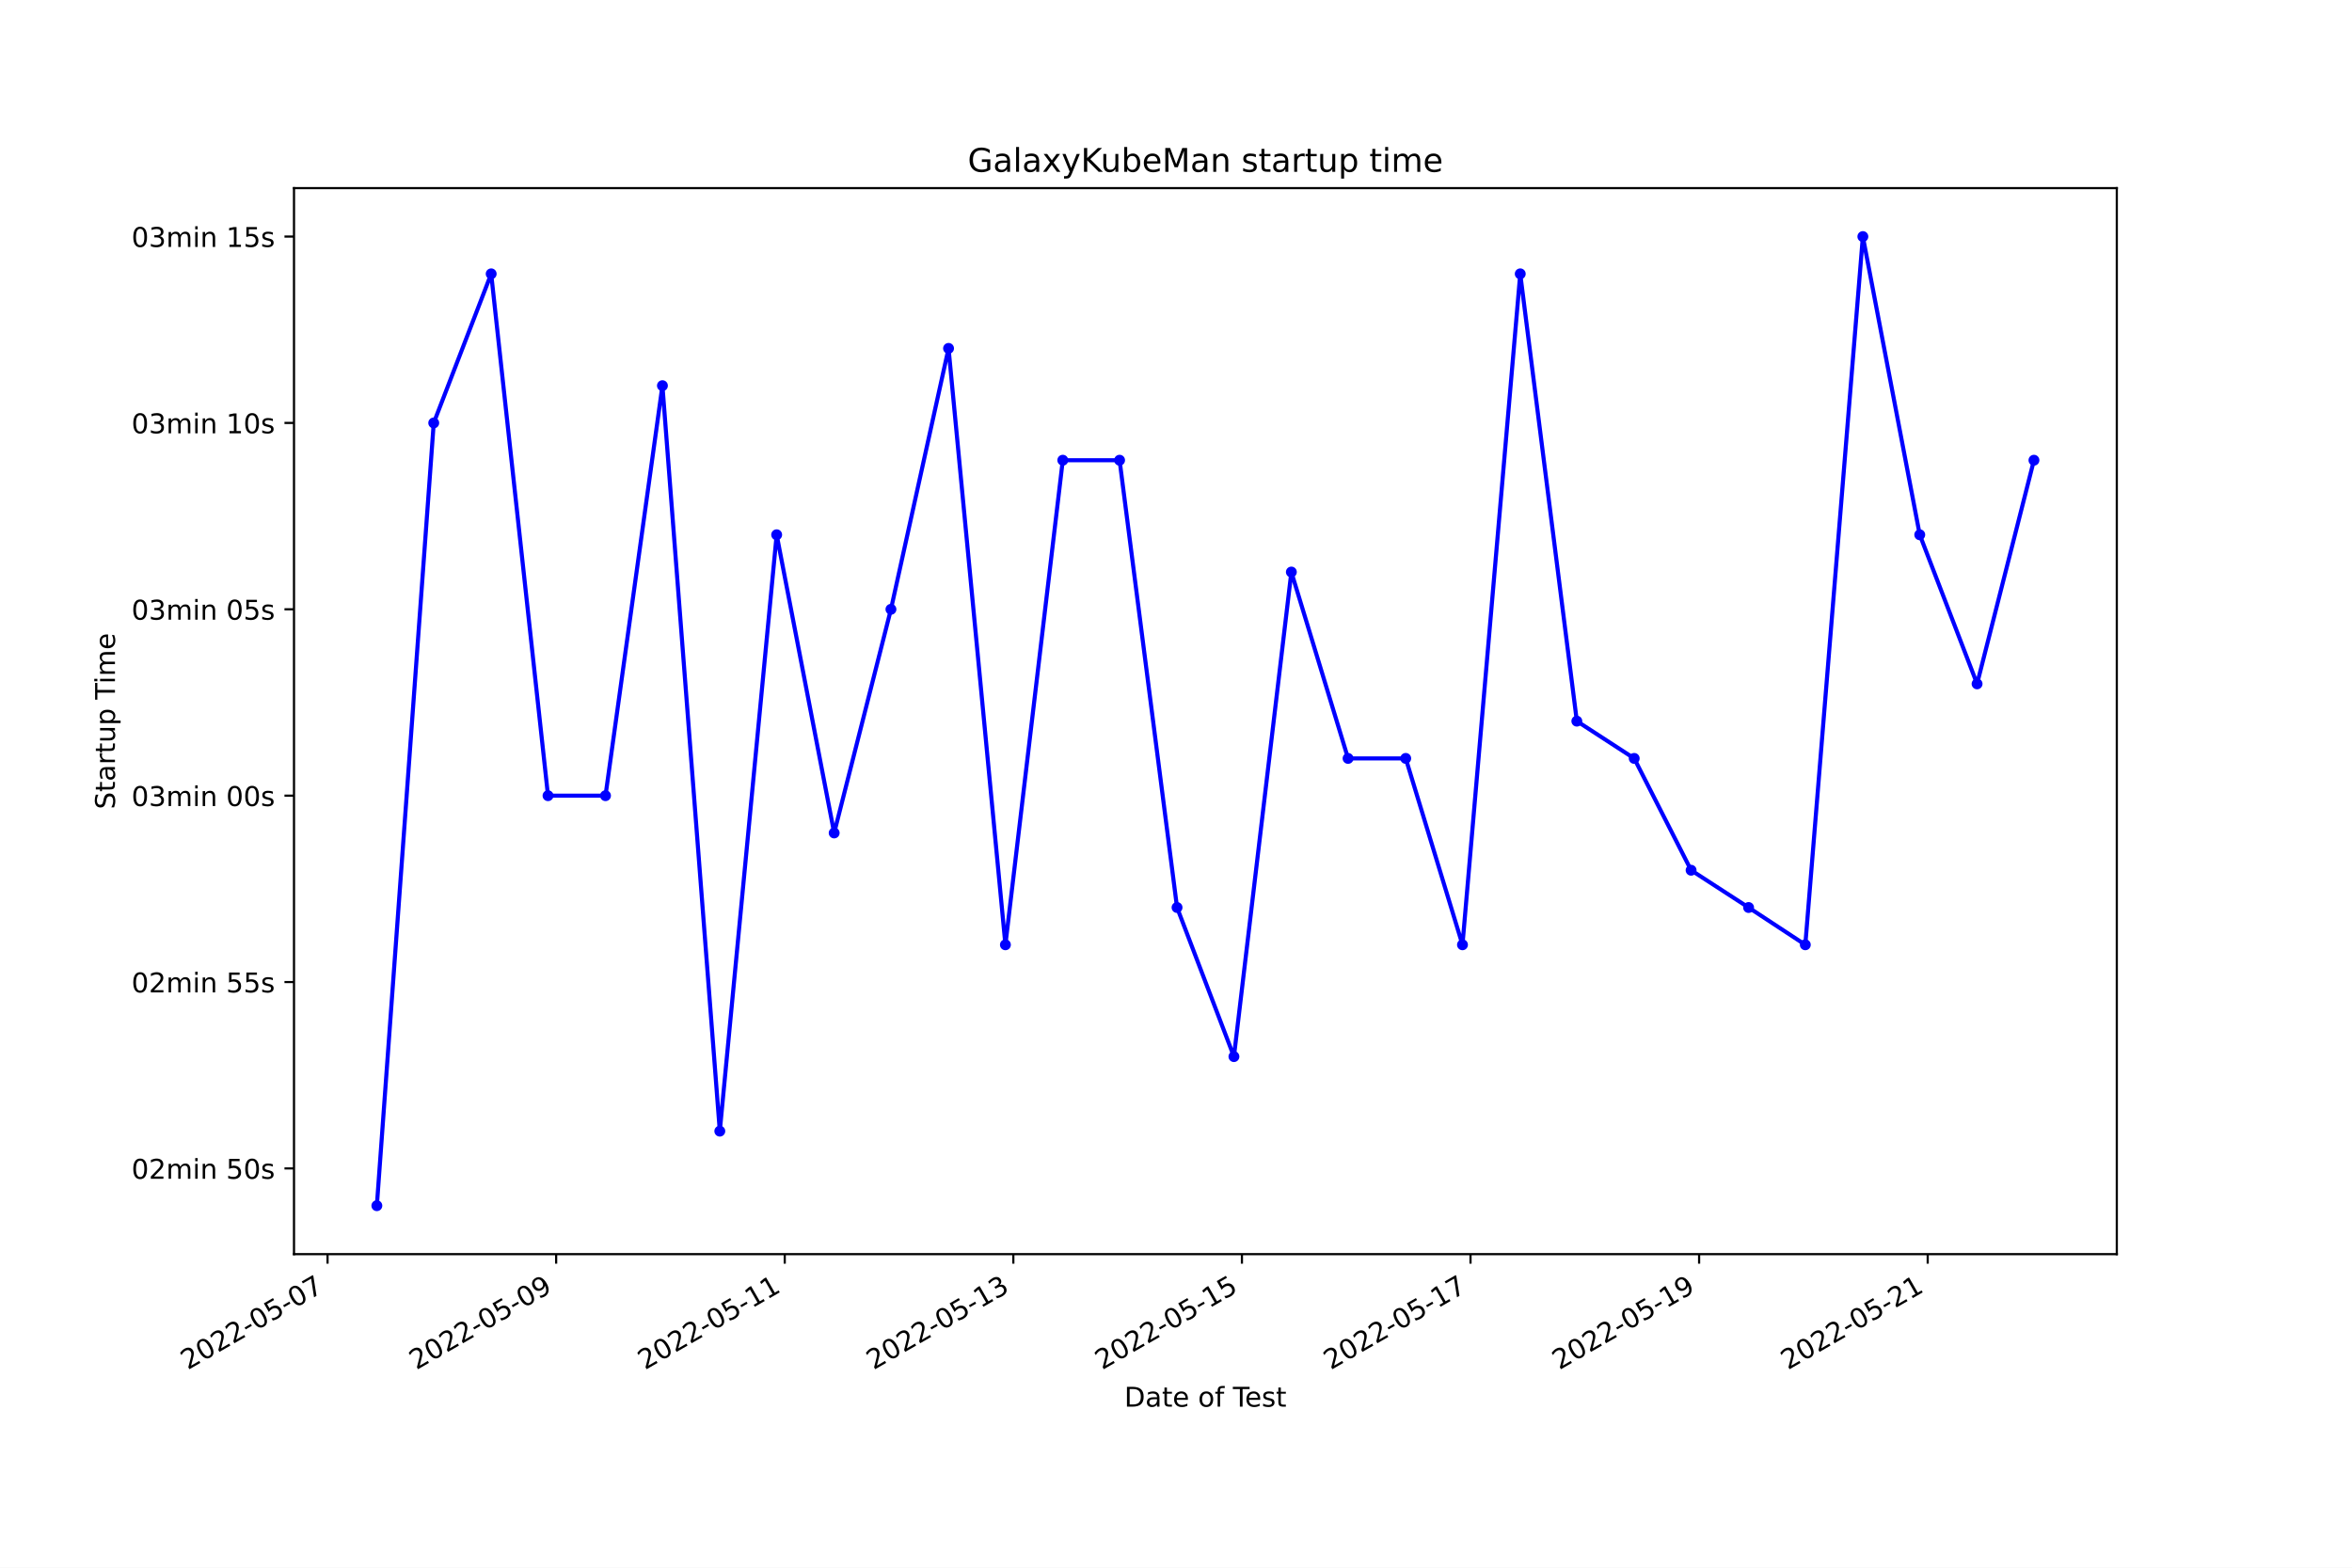
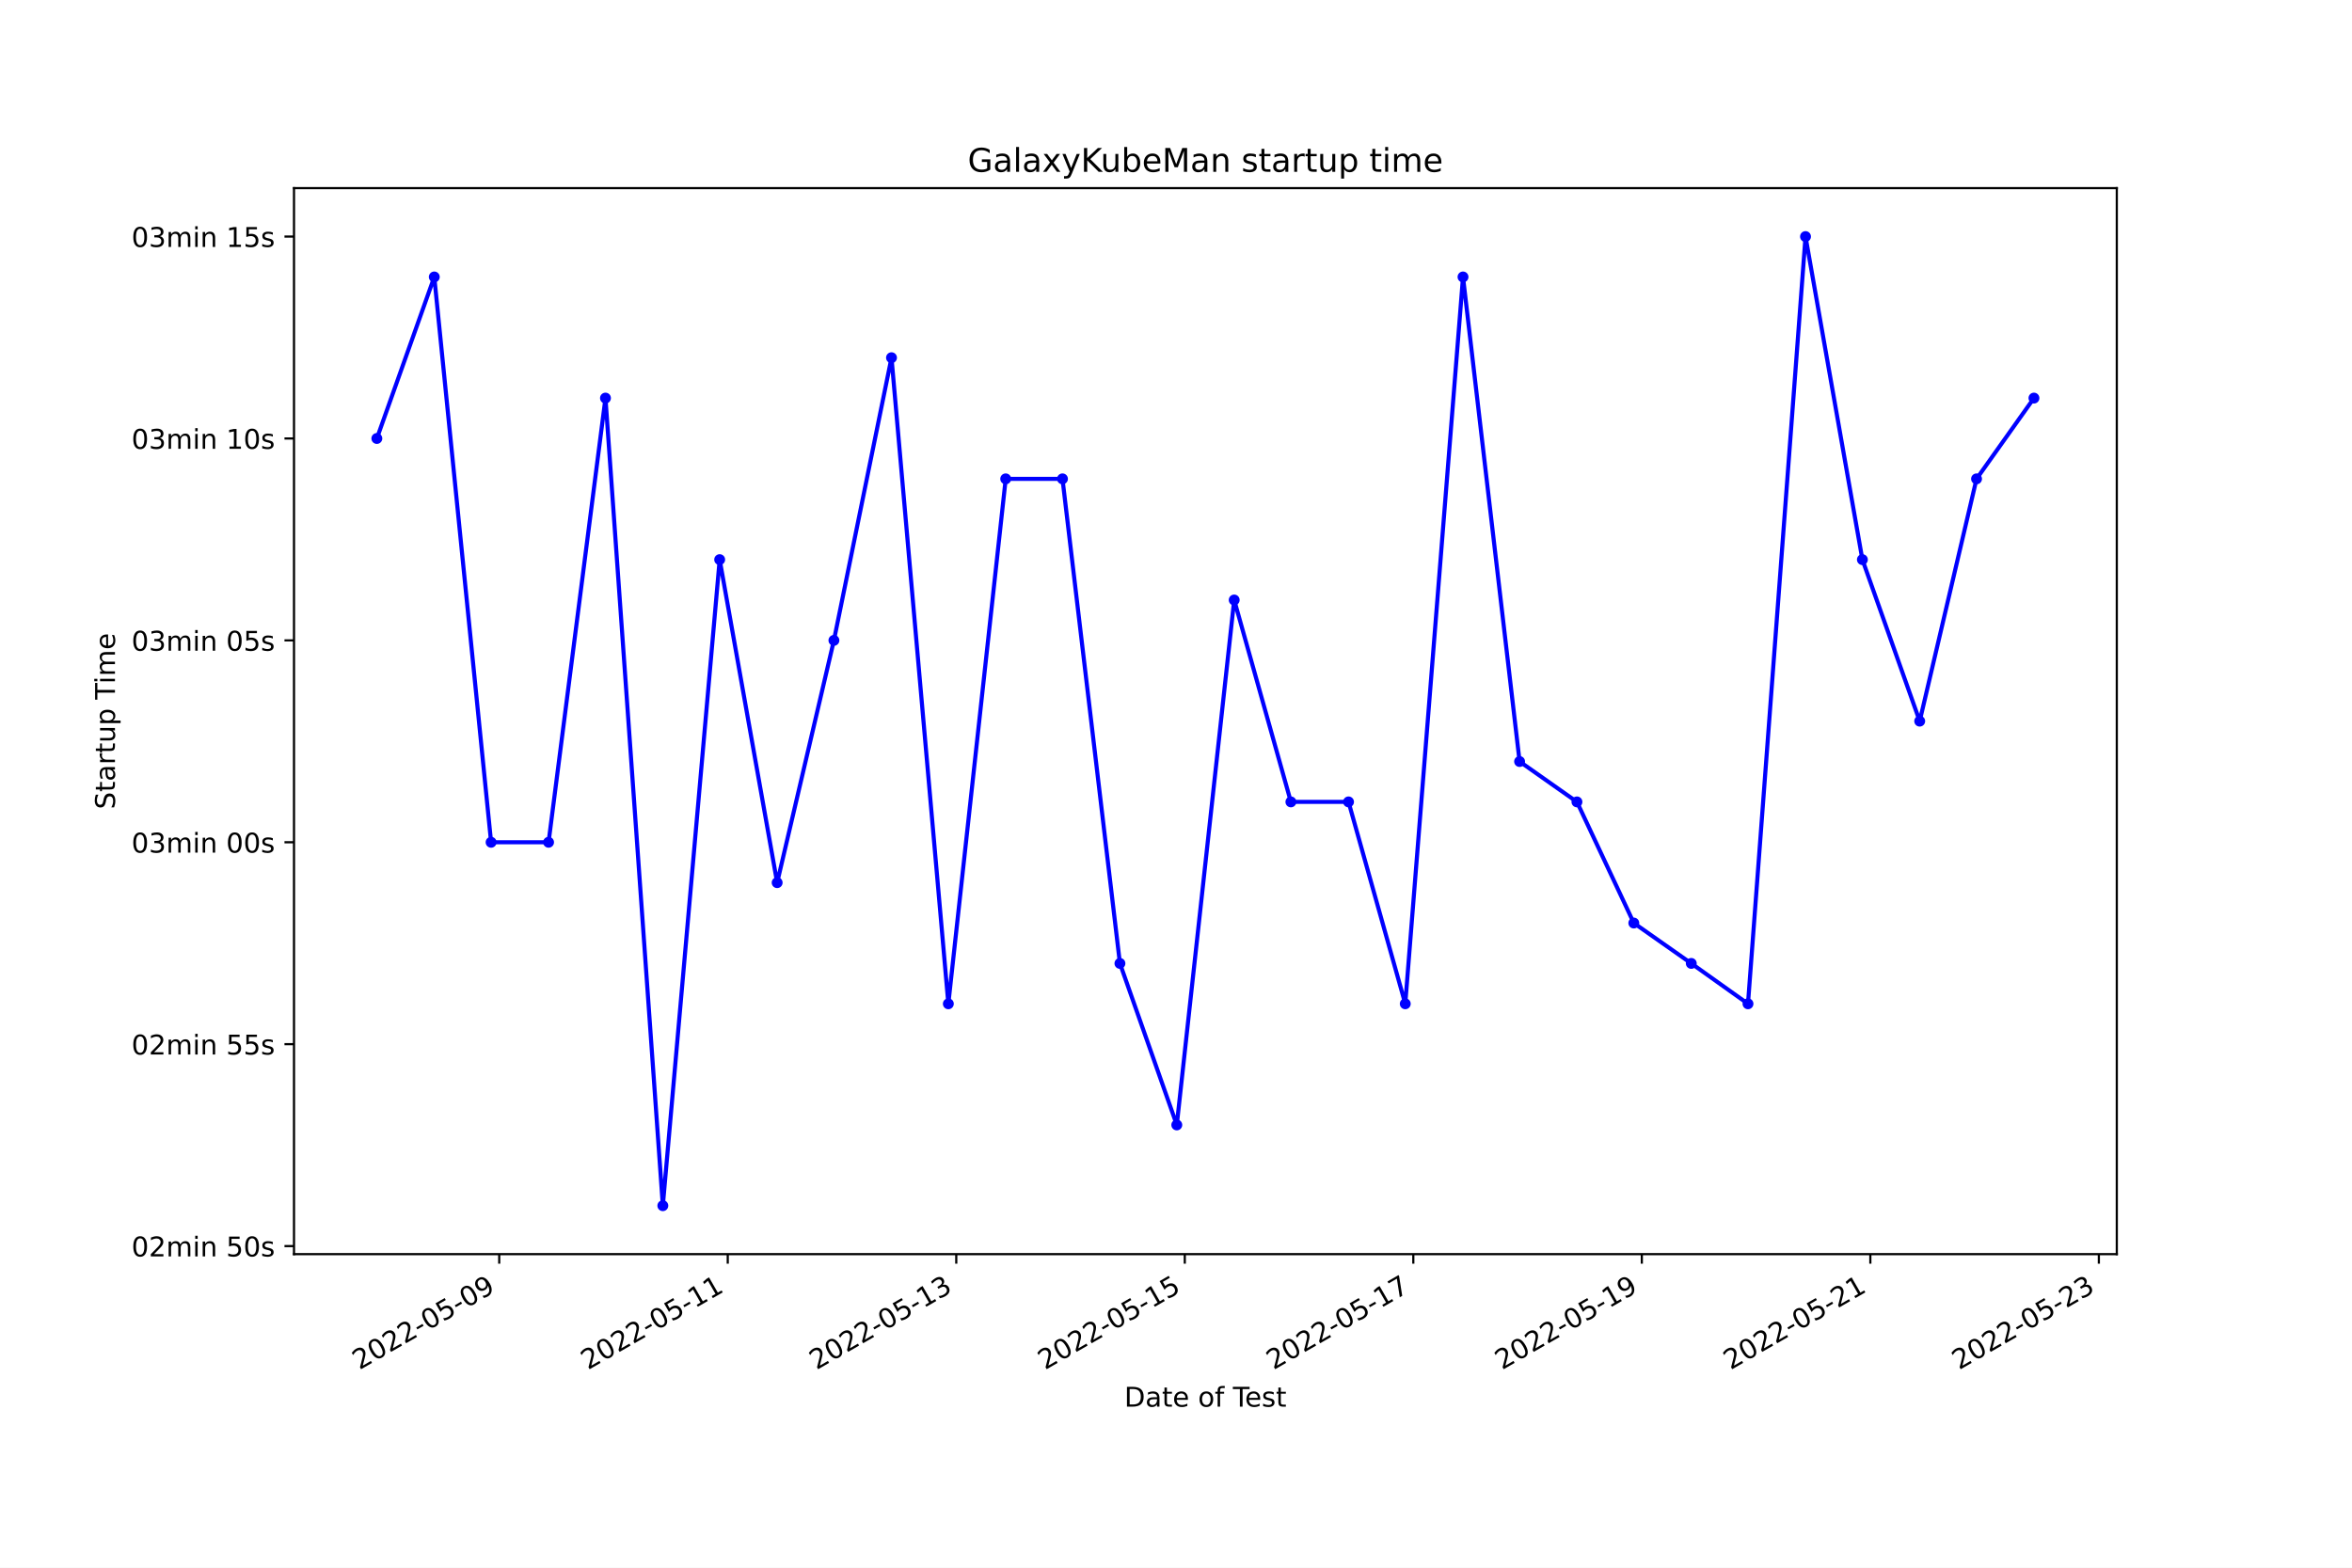
<svg xmlns="http://www.w3.org/2000/svg" xmlns:xlink="http://www.w3.org/1999/xlink" width="864pt" height="576pt" viewBox="0 0 864 576" version="1.1">
  <defs>
    <style type="text/css">*{stroke-linejoin: round; stroke-linecap: butt}</style>
  </defs>
  <g id="figure_1">
    <g id="patch_1">
      <path d="M 0 576  L 864 576  L 864 0  L 0 0  z " style="fill: #ffffff" />
    </g>
    <g id="axes_1">
      <g id="patch_2">
        <path d="M 108 460.8  L 777.6 460.8  L 777.6 69.12  L 108 69.12  z " style="fill: #ffffff" />
      </g>
      <g id="matplotlib.axis_1">
        <g id="xtick_1">
          <g id="line2d_1">
            <defs>
-               <path id="m8223ba9dff" d="M 0 0  L 0 3.5  " style="stroke: #000000; stroke-width: 0.8" />
+               <path id="m3c9ddcedae" d="M 0 0  L 0 3.5  " style="stroke: #000000; stroke-width: 0.8" />
            </defs>
            <g>
-               <use xlink:href="#m8223ba9dff" x="120.327" y="460.8" style="stroke: #000000; stroke-width: 0.8" />
+               <use xlink:href="#m3c9ddcedae" x="183.39" y="460.8" style="stroke: #000000; stroke-width: 0.8" />
            </g>
          </g>
          <g id="text_1">
-             <g transform="translate(68.95784 503.4383)rotate(-30)scale(0.1 -0.1)">
+             <g transform="translate(132.0202 503.4383)rotate(-30)scale(0.1 -0.1)">
              <defs>
                <path id="DejaVuSans-32" d="M 1228 531  L 3431 531  L 3431 0  L 469 0  L 469 531  Q 828 903 1448 1529  Q 2069 2156 2228 2338  Q 2531 2678 2651 2914  Q 2772 3150 2772 3378  Q 2772 3750 2511 3984  Q 2250 4219 1831 4219  Q 1534 4219 1204 4116  Q 875 4013 500 3803  L 500 4441  Q 881 4594 1212 4672  Q 1544 4750 1819 4750  Q 2544 4750 2975 4387  Q 3406 4025 3406 3419  Q 3406 3131 3298 2873  Q 3191 2616 2906 2266  Q 2828 2175 2409 1742  Q 1991 1309 1228 531  z " transform="scale(0.015625)" />
                <path id="DejaVuSans-30" d="M 2034 4250  Q 1547 4250 1301 3770  Q 1056 3291 1056 2328  Q 1056 1369 1301 889  Q 1547 409 2034 409  Q 2525 409 2770 889  Q 3016 1369 3016 2328  Q 3016 3291 2770 3770  Q 2525 4250 2034 4250  z M 2034 4750  Q 2819 4750 3233 4129  Q 3647 3509 3647 2328  Q 3647 1150 3233 529  Q 2819 -91 2034 -91  Q 1250 -91 836 529  Q 422 1150 422 2328  Q 422 3509 836 4129  Q 1250 4750 2034 4750  z " transform="scale(0.015625)" />
                <path id="DejaVuSans-2d" d="M 313 2009  L 1997 2009  L 1997 1497  L 313 1497  L 313 2009  z " transform="scale(0.015625)" />
                <path id="DejaVuSans-35" d="M 691 4666  L 3169 4666  L 3169 4134  L 1269 4134  L 1269 2991  Q 1406 3038 1543 3061  Q 1681 3084 1819 3084  Q 2600 3084 3056 2656  Q 3513 2228 3513 1497  Q 3513 744 3044 326  Q 2575 -91 1722 -91  Q 1428 -91 1123 -41  Q 819 9 494 109  L 494 744  Q 775 591 1075 516  Q 1375 441 1709 441  Q 2250 441 2565 725  Q 2881 1009 2881 1497  Q 2881 1984 2565 2268  Q 2250 2553 1709 2553  Q 1456 2553 1204 2497  Q 953 2441 691 2322  L 691 4666  z " transform="scale(0.015625)" />
-                 <path id="DejaVuSans-37" d="M 525 4666  L 3525 4666  L 3525 4397  L 1831 0  L 1172 0  L 2766 4134  L 525 4134  L 525 4666  z " transform="scale(0.015625)" />
+                 <path id="DejaVuSans-39" d="M 703 97  L 703 672  Q 941 559 1184 500  Q 1428 441 1663 441  Q 2288 441 2617 861  Q 2947 1281 2994 2138  Q 2813 1869 2534 1725  Q 2256 1581 1919 1581  Q 1219 1581 811 2004  Q 403 2428 403 3163  Q 403 3881 828 4315  Q 1253 4750 1959 4750  Q 2769 4750 3195 4129  Q 3622 3509 3622 2328  Q 3622 1225 3098 567  Q 2575 -91 1691 -91  Q 1453 -91 1209 -44  Q 966 3 703 97  z M 1959 2075  Q 2384 2075 2632 2365  Q 2881 2656 2881 3163  Q 2881 3666 2632 3958  Q 2384 4250 1959 4250  Q 1534 4250 1286 3958  Q 1038 3666 1038 3163  Q 1038 2656 1286 2365  Q 1534 2075 1959 2075  z " transform="scale(0.015625)" />
              </defs>
              <use xlink:href="#DejaVuSans-32" />
              <use xlink:href="#DejaVuSans-30" x="63.623" />
              <use xlink:href="#DejaVuSans-32" x="127.246" />
              <use xlink:href="#DejaVuSans-32" x="190.869" />
              <use xlink:href="#DejaVuSans-2d" x="254.492" />
              <use xlink:href="#DejaVuSans-30" x="290.576" />
              <use xlink:href="#DejaVuSans-35" x="354.199" />
              <use xlink:href="#DejaVuSans-2d" x="417.822" />
              <use xlink:href="#DejaVuSans-30" x="453.906" />
-               <use xlink:href="#DejaVuSans-37" x="517.529" />
+               <use xlink:href="#DejaVuSans-39" x="517.529" />
            </g>
          </g>
        </g>
        <g id="xtick_2">
          <g id="line2d_2">
            <g>
-               <use xlink:href="#m8223ba9dff" x="204.3" y="460.8" style="stroke: #000000; stroke-width: 0.8" />
+               <use xlink:href="#m3c9ddcedae" x="267.336" y="460.8" style="stroke: #000000; stroke-width: 0.8" />
            </g>
          </g>
          <g id="text_2">
-             <g transform="translate(152.9307 503.4383)rotate(-30)scale(0.1 -0.1)">
-               <defs>
-                 <path id="DejaVuSans-39" d="M 703 97  L 703 672  Q 941 559 1184 500  Q 1428 441 1663 441  Q 2288 441 2617 861  Q 2947 1281 2994 2138  Q 2813 1869 2534 1725  Q 2256 1581 1919 1581  Q 1219 1581 811 2004  Q 403 2428 403 3163  Q 403 3881 828 4315  Q 1253 4750 1959 4750  Q 2769 4750 3195 4129  Q 3622 3509 3622 2328  Q 3622 1225 3098 567  Q 2575 -91 1691 -91  Q 1453 -91 1209 -44  Q 966 3 703 97  z M 1959 2075  Q 2384 2075 2632 2365  Q 2881 2656 2881 3163  Q 2881 3666 2632 3958  Q 2384 4250 1959 4250  Q 1534 4250 1286 3958  Q 1038 3666 1038 3163  Q 1038 2656 1286 2365  Q 1534 2075 1959 2075  z " transform="scale(0.015625)" />
-               </defs>
-               <use xlink:href="#DejaVuSans-32" />
-               <use xlink:href="#DejaVuSans-30" x="63.623" />
-               <use xlink:href="#DejaVuSans-32" x="127.246" />
-               <use xlink:href="#DejaVuSans-32" x="190.869" />
-               <use xlink:href="#DejaVuSans-2d" x="254.492" />
-               <use xlink:href="#DejaVuSans-30" x="290.576" />
-               <use xlink:href="#DejaVuSans-35" x="354.199" />
-               <use xlink:href="#DejaVuSans-2d" x="417.822" />
-               <use xlink:href="#DejaVuSans-30" x="453.906" />
-               <use xlink:href="#DejaVuSans-39" x="517.529" />
-             </g>
-           </g>
-         </g>
-         <g id="xtick_3">
-           <g id="line2d_3">
-             <g>
-               <use xlink:href="#m8223ba9dff" x="288.273" y="460.8" style="stroke: #000000; stroke-width: 0.8" />
-             </g>
-           </g>
-           <g id="text_3">
-             <g transform="translate(236.9035 503.4383)rotate(-30)scale(0.1 -0.1)">
+             <g transform="translate(215.9661 503.4383)rotate(-30)scale(0.1 -0.1)">
              <defs>
                <path id="DejaVuSans-31" d="M 794 531  L 1825 531  L 1825 4091  L 703 3866  L 703 4441  L 1819 4666  L 2450 4666  L 2450 531  L 3481 531  L 3481 0  L 794 0  L 794 531  z " transform="scale(0.015625)" />
              </defs>
              <use xlink:href="#DejaVuSans-32" />
              <use xlink:href="#DejaVuSans-30" x="63.623" />
              <use xlink:href="#DejaVuSans-32" x="127.246" />
              <use xlink:href="#DejaVuSans-32" x="190.869" />
              <use xlink:href="#DejaVuSans-2d" x="254.492" />
              <use xlink:href="#DejaVuSans-30" x="290.576" />
              <use xlink:href="#DejaVuSans-35" x="354.199" />
              <use xlink:href="#DejaVuSans-2d" x="417.822" />
              <use xlink:href="#DejaVuSans-31" x="453.906" />
              <use xlink:href="#DejaVuSans-31" x="517.529" />
            </g>
          </g>
        </g>
-         <g id="xtick_4">
-           <g id="line2d_4">
-             <g>
-               <use xlink:href="#m8223ba9dff" x="372.246" y="460.8" style="stroke: #000000; stroke-width: 0.8" />
-             </g>
-           </g>
-           <g id="text_4">
-             <g transform="translate(320.8764 503.4383)rotate(-30)scale(0.1 -0.1)">
+         <g id="xtick_3">
+           <g id="line2d_3">
+             <g>
+               <use xlink:href="#m3c9ddcedae" x="351.281" y="460.8" style="stroke: #000000; stroke-width: 0.8" />
+             </g>
+           </g>
+           <g id="text_3">
+             <g transform="translate(299.912 503.4383)rotate(-30)scale(0.1 -0.1)">
              <defs>
                <path id="DejaVuSans-33" d="M 2597 2516  Q 3050 2419 3304 2112  Q 3559 1806 3559 1356  Q 3559 666 3084 287  Q 2609 -91 1734 -91  Q 1441 -91 1130 -33  Q 819 25 488 141  L 488 750  Q 750 597 1062 519  Q 1375 441 1716 441  Q 2309 441 2620 675  Q 2931 909 2931 1356  Q 2931 1769 2642 2001  Q 2353 2234 1838 2234  L 1294 2234  L 1294 2753  L 1863 2753  Q 2328 2753 2575 2939  Q 2822 3125 2822 3475  Q 2822 3834 2567 4026  Q 2313 4219 1838 4219  Q 1578 4219 1281 4162  Q 984 4106 628 3988  L 628 4550  Q 988 4650 1302 4700  Q 1616 4750 1894 4750  Q 2613 4750 3031 4423  Q 3450 4097 3450 3541  Q 3450 3153 3228 2886  Q 3006 2619 2597 2516  z " transform="scale(0.015625)" />
              </defs>
              <use xlink:href="#DejaVuSans-32" />
              <use xlink:href="#DejaVuSans-30" x="63.623" />
              <use xlink:href="#DejaVuSans-32" x="127.246" />
              <use xlink:href="#DejaVuSans-32" x="190.869" />
              <use xlink:href="#DejaVuSans-2d" x="254.492" />
              <use xlink:href="#DejaVuSans-30" x="290.576" />
              <use xlink:href="#DejaVuSans-35" x="354.199" />
              <use xlink:href="#DejaVuSans-2d" x="417.822" />
              <use xlink:href="#DejaVuSans-31" x="453.906" />
              <use xlink:href="#DejaVuSans-33" x="517.529" />
            </g>
          </g>
        </g>
+         <g id="xtick_4">
+           <g id="line2d_4">
+             <g>
+               <use xlink:href="#m3c9ddcedae" x="435.227" y="460.8" style="stroke: #000000; stroke-width: 0.8" />
+             </g>
+           </g>
+           <g id="text_4">
+             <g transform="translate(383.8579 503.4383)rotate(-30)scale(0.1 -0.1)">
+               <use xlink:href="#DejaVuSans-32" />
+               <use xlink:href="#DejaVuSans-30" x="63.623" />
+               <use xlink:href="#DejaVuSans-32" x="127.246" />
+               <use xlink:href="#DejaVuSans-32" x="190.869" />
+               <use xlink:href="#DejaVuSans-2d" x="254.492" />
+               <use xlink:href="#DejaVuSans-30" x="290.576" />
+               <use xlink:href="#DejaVuSans-35" x="354.199" />
+               <use xlink:href="#DejaVuSans-2d" x="417.822" />
+               <use xlink:href="#DejaVuSans-31" x="453.906" />
+               <use xlink:href="#DejaVuSans-35" x="517.529" />
+             </g>
+           </g>
+         </g>
        <g id="xtick_5">
          <g id="line2d_5">
            <g>
-               <use xlink:href="#m8223ba9dff" x="456.219" y="460.8" style="stroke: #000000; stroke-width: 0.8" />
+               <use xlink:href="#m3c9ddcedae" x="519.173" y="460.8" style="stroke: #000000; stroke-width: 0.8" />
            </g>
          </g>
          <g id="text_5">
-             <g transform="translate(404.8492 503.4383)rotate(-30)scale(0.1 -0.1)">
+             <g transform="translate(467.8038 503.4383)rotate(-30)scale(0.1 -0.1)">
+               <defs>
+                 <path id="DejaVuSans-37" d="M 525 4666  L 3525 4666  L 3525 4397  L 1831 0  L 1172 0  L 2766 4134  L 525 4134  L 525 4666  z " transform="scale(0.015625)" />
+               </defs>
              <use xlink:href="#DejaVuSans-32" />
              <use xlink:href="#DejaVuSans-30" x="63.623" />
              <use xlink:href="#DejaVuSans-32" x="127.246" />
              <use xlink:href="#DejaVuSans-32" x="190.869" />
              <use xlink:href="#DejaVuSans-2d" x="254.492" />
              <use xlink:href="#DejaVuSans-30" x="290.576" />
              <use xlink:href="#DejaVuSans-35" x="354.199" />
              <use xlink:href="#DejaVuSans-2d" x="417.822" />
              <use xlink:href="#DejaVuSans-31" x="453.906" />
-               <use xlink:href="#DejaVuSans-35" x="517.529" />
+               <use xlink:href="#DejaVuSans-37" x="517.529" />
            </g>
          </g>
        </g>
        <g id="xtick_6">
          <g id="line2d_6">
            <g>
-               <use xlink:href="#m8223ba9dff" x="540.191" y="460.8" style="stroke: #000000; stroke-width: 0.8" />
+               <use xlink:href="#m3c9ddcedae" x="603.119" y="460.8" style="stroke: #000000; stroke-width: 0.8" />
            </g>
          </g>
          <g id="text_6">
-             <g transform="translate(488.822 503.4383)rotate(-30)scale(0.1 -0.1)">
+             <g transform="translate(551.7497 503.4383)rotate(-30)scale(0.1 -0.1)">
              <use xlink:href="#DejaVuSans-32" />
              <use xlink:href="#DejaVuSans-30" x="63.623" />
              <use xlink:href="#DejaVuSans-32" x="127.246" />
              <use xlink:href="#DejaVuSans-32" x="190.869" />
              <use xlink:href="#DejaVuSans-2d" x="254.492" />
              <use xlink:href="#DejaVuSans-30" x="290.576" />
              <use xlink:href="#DejaVuSans-35" x="354.199" />
              <use xlink:href="#DejaVuSans-2d" x="417.822" />
              <use xlink:href="#DejaVuSans-31" x="453.906" />
-               <use xlink:href="#DejaVuSans-37" x="517.529" />
+               <use xlink:href="#DejaVuSans-39" x="517.529" />
            </g>
          </g>
        </g>
        <g id="xtick_7">
          <g id="line2d_7">
            <g>
-               <use xlink:href="#m8223ba9dff" x="624.164" y="460.8" style="stroke: #000000; stroke-width: 0.8" />
+               <use xlink:href="#m3c9ddcedae" x="687.065" y="460.8" style="stroke: #000000; stroke-width: 0.8" />
            </g>
          </g>
          <g id="text_7">
-             <g transform="translate(572.7949 503.4383)rotate(-30)scale(0.1 -0.1)">
-               <use xlink:href="#DejaVuSans-32" />
-               <use xlink:href="#DejaVuSans-30" x="63.623" />
-               <use xlink:href="#DejaVuSans-32" x="127.246" />
-               <use xlink:href="#DejaVuSans-32" x="190.869" />
-               <use xlink:href="#DejaVuSans-2d" x="254.492" />
-               <use xlink:href="#DejaVuSans-30" x="290.576" />
-               <use xlink:href="#DejaVuSans-35" x="354.199" />
-               <use xlink:href="#DejaVuSans-2d" x="417.822" />
-               <use xlink:href="#DejaVuSans-31" x="453.906" />
-               <use xlink:href="#DejaVuSans-39" x="517.529" />
+             <g transform="translate(635.6956 503.4383)rotate(-30)scale(0.1 -0.1)">
+               <use xlink:href="#DejaVuSans-32" />
+               <use xlink:href="#DejaVuSans-30" x="63.623" />
+               <use xlink:href="#DejaVuSans-32" x="127.246" />
+               <use xlink:href="#DejaVuSans-32" x="190.869" />
+               <use xlink:href="#DejaVuSans-2d" x="254.492" />
+               <use xlink:href="#DejaVuSans-30" x="290.576" />
+               <use xlink:href="#DejaVuSans-35" x="354.199" />
+               <use xlink:href="#DejaVuSans-2d" x="417.822" />
+               <use xlink:href="#DejaVuSans-32" x="453.906" />
+               <use xlink:href="#DejaVuSans-31" x="517.529" />
            </g>
          </g>
        </g>
        <g id="xtick_8">
          <g id="line2d_8">
            <g>
-               <use xlink:href="#m8223ba9dff" x="708.137" y="460.8" style="stroke: #000000; stroke-width: 0.8" />
+               <use xlink:href="#m3c9ddcedae" x="771.011" y="460.8" style="stroke: #000000; stroke-width: 0.8" />
            </g>
          </g>
          <g id="text_8">
-             <g transform="translate(656.7677 503.4383)rotate(-30)scale(0.1 -0.1)">
+             <g transform="translate(719.6415 503.4383)rotate(-30)scale(0.1 -0.1)">
              <use xlink:href="#DejaVuSans-32" />
              <use xlink:href="#DejaVuSans-30" x="63.623" />
              <use xlink:href="#DejaVuSans-32" x="127.246" />
              <use xlink:href="#DejaVuSans-32" x="190.869" />
              <use xlink:href="#DejaVuSans-2d" x="254.492" />
              <use xlink:href="#DejaVuSans-30" x="290.576" />
              <use xlink:href="#DejaVuSans-35" x="354.199" />
              <use xlink:href="#DejaVuSans-2d" x="417.822" />
              <use xlink:href="#DejaVuSans-32" x="453.906" />
-               <use xlink:href="#DejaVuSans-31" x="517.529" />
+               <use xlink:href="#DejaVuSans-33" x="517.529" />
            </g>
          </g>
        </g>
        <g id="text_9">
          <g transform="translate(413.0063 516.8378)scale(0.1 -0.1)">
            <defs>
              <path id="DejaVuSans-44" d="M 1259 4147  L 1259 519  L 2022 519  Q 2988 519 3436 956  Q 3884 1394 3884 2338  Q 3884 3275 3436 3711  Q 2988 4147 2022 4147  L 1259 4147  z M 628 4666  L 1925 4666  Q 3281 4666 3915 4102  Q 4550 3538 4550 2338  Q 4550 1131 3912 565  Q 3275 0 1925 0  L 628 0  L 628 4666  z " transform="scale(0.015625)" />
              <path id="DejaVuSans-61" d="M 2194 1759  Q 1497 1759 1228 1600  Q 959 1441 959 1056  Q 959 750 1161 570  Q 1363 391 1709 391  Q 2188 391 2477 730  Q 2766 1069 2766 1631  L 2766 1759  L 2194 1759  z M 3341 1997  L 3341 0  L 2766 0  L 2766 531  Q 2569 213 2275 61  Q 1981 -91 1556 -91  Q 1019 -91 701 211  Q 384 513 384 1019  Q 384 1609 779 1909  Q 1175 2209 1959 2209  L 2766 2209  L 2766 2266  Q 2766 2663 2505 2880  Q 2244 3097 1772 3097  Q 1472 3097 1187 3025  Q 903 2953 641 2809  L 641 3341  Q 956 3463 1253 3523  Q 1550 3584 1831 3584  Q 2591 3584 2966 3190  Q 3341 2797 3341 1997  z " transform="scale(0.015625)" />
              <path id="DejaVuSans-74" d="M 1172 4494  L 1172 3500  L 2356 3500  L 2356 3053  L 1172 3053  L 1172 1153  Q 1172 725 1289 603  Q 1406 481 1766 481  L 2356 481  L 2356 0  L 1766 0  Q 1100 0 847 248  Q 594 497 594 1153  L 594 3053  L 172 3053  L 172 3500  L 594 3500  L 594 4494  L 1172 4494  z " transform="scale(0.015625)" />
              <path id="DejaVuSans-65" d="M 3597 1894  L 3597 1613  L 953 1613  Q 991 1019 1311 708  Q 1631 397 2203 397  Q 2534 397 2845 478  Q 3156 559 3463 722  L 3463 178  Q 3153 47 2828 -22  Q 2503 -91 2169 -91  Q 1331 -91 842 396  Q 353 884 353 1716  Q 353 2575 817 3079  Q 1281 3584 2069 3584  Q 2775 3584 3186 3129  Q 3597 2675 3597 1894  z M 3022 2063  Q 3016 2534 2758 2815  Q 2500 3097 2075 3097  Q 1594 3097 1305 2825  Q 1016 2553 972 2059  L 3022 2063  z " transform="scale(0.015625)" />
              <path id="DejaVuSans-20" transform="scale(0.015625)" />
              <path id="DejaVuSans-6f" d="M 1959 3097  Q 1497 3097 1228 2736  Q 959 2375 959 1747  Q 959 1119 1226 758  Q 1494 397 1959 397  Q 2419 397 2687 759  Q 2956 1122 2956 1747  Q 2956 2369 2687 2733  Q 2419 3097 1959 3097  z M 1959 3584  Q 2709 3584 3137 3096  Q 3566 2609 3566 1747  Q 3566 888 3137 398  Q 2709 -91 1959 -91  Q 1206 -91 779 398  Q 353 888 353 1747  Q 353 2609 779 3096  Q 1206 3584 1959 3584  z " transform="scale(0.015625)" />
              <path id="DejaVuSans-66" d="M 2375 4863  L 2375 4384  L 1825 4384  Q 1516 4384 1395 4259  Q 1275 4134 1275 3809  L 1275 3500  L 2222 3500  L 2222 3053  L 1275 3053  L 1275 0  L 697 0  L 697 3053  L 147 3053  L 147 3500  L 697 3500  L 697 3744  Q 697 4328 969 4595  Q 1241 4863 1831 4863  L 2375 4863  z " transform="scale(0.015625)" />
              <path id="DejaVuSans-54" d="M -19 4666  L 3928 4666  L 3928 4134  L 2272 4134  L 2272 0  L 1638 0  L 1638 4134  L -19 4134  L -19 4666  z " transform="scale(0.015625)" />
              <path id="DejaVuSans-73" d="M 2834 3397  L 2834 2853  Q 2591 2978 2328 3040  Q 2066 3103 1784 3103  Q 1356 3103 1142 2972  Q 928 2841 928 2578  Q 928 2378 1081 2264  Q 1234 2150 1697 2047  L 1894 2003  Q 2506 1872 2764 1633  Q 3022 1394 3022 966  Q 3022 478 2636 193  Q 2250 -91 1575 -91  Q 1294 -91 989 -36  Q 684 19 347 128  L 347 722  Q 666 556 975 473  Q 1284 391 1588 391  Q 1994 391 2212 530  Q 2431 669 2431 922  Q 2431 1156 2273 1281  Q 2116 1406 1581 1522  L 1381 1569  Q 847 1681 609 1914  Q 372 2147 372 2553  Q 372 3047 722 3315  Q 1072 3584 1716 3584  Q 2034 3584 2315 3537  Q 2597 3491 2834 3397  z " transform="scale(0.015625)" />
            </defs>
            <use xlink:href="#DejaVuSans-44" />
            <use xlink:href="#DejaVuSans-61" x="77.002" />
            <use xlink:href="#DejaVuSans-74" x="138.281" />
            <use xlink:href="#DejaVuSans-65" x="177.49" />
            <use xlink:href="#DejaVuSans-20" x="239.014" />
            <use xlink:href="#DejaVuSans-6f" x="270.801" />
            <use xlink:href="#DejaVuSans-66" x="331.982" />
            <use xlink:href="#DejaVuSans-20" x="367.188" />
            <use xlink:href="#DejaVuSans-54" x="398.975" />
            <use xlink:href="#DejaVuSans-65" x="443.059" />
            <use xlink:href="#DejaVuSans-73" x="504.582" />
            <use xlink:href="#DejaVuSans-74" x="556.682" />
          </g>
        </g>
      </g>
      <g id="matplotlib.axis_2">
        <g id="ytick_1">
          <g id="line2d_9">
            <defs>
-               <path id="m04596a8443" d="M 0 0  L -3.5 0  " style="stroke: #000000; stroke-width: 0.8" />
+               <path id="m5a4c02f785" d="M 0 0  L -3.5 0  " style="stroke: #000000; stroke-width: 0.8" />
            </defs>
            <g>
-               <use xlink:href="#m04596a8443" x="108" y="429.301" style="stroke: #000000; stroke-width: 0.8" />
+               <use xlink:href="#m5a4c02f785" x="108" y="457.833" style="stroke: #000000; stroke-width: 0.8" />
            </g>
          </g>
          <g id="text_10">
-             <g transform="translate(48.30625 433.1005)scale(0.1 -0.1)">
+             <g transform="translate(48.30625 461.6319)scale(0.1 -0.1)">
              <defs>
                <path id="DejaVuSans-6d" d="M 3328 2828  Q 3544 3216 3844 3400  Q 4144 3584 4550 3584  Q 5097 3584 5394 3201  Q 5691 2819 5691 2113  L 5691 0  L 5113 0  L 5113 2094  Q 5113 2597 4934 2840  Q 4756 3084 4391 3084  Q 3944 3084 3684 2787  Q 3425 2491 3425 1978  L 3425 0  L 2847 0  L 2847 2094  Q 2847 2600 2669 2842  Q 2491 3084 2119 3084  Q 1678 3084 1418 2786  Q 1159 2488 1159 1978  L 1159 0  L 581 0  L 581 3500  L 1159 3500  L 1159 2956  Q 1356 3278 1631 3431  Q 1906 3584 2284 3584  Q 2666 3584 2933 3390  Q 3200 3197 3328 2828  z " transform="scale(0.015625)" />
                <path id="DejaVuSans-69" d="M 603 3500  L 1178 3500  L 1178 0  L 603 0  L 603 3500  z M 603 4863  L 1178 4863  L 1178 4134  L 603 4134  L 603 4863  z " transform="scale(0.015625)" />
                <path id="DejaVuSans-6e" d="M 3513 2113  L 3513 0  L 2938 0  L 2938 2094  Q 2938 2591 2744 2837  Q 2550 3084 2163 3084  Q 1697 3084 1428 2787  Q 1159 2491 1159 1978  L 1159 0  L 581 0  L 581 3500  L 1159 3500  L 1159 2956  Q 1366 3272 1645 3428  Q 1925 3584 2291 3584  Q 2894 3584 3203 3211  Q 3513 2838 3513 2113  z " transform="scale(0.015625)" />
              </defs>
              <use xlink:href="#DejaVuSans-30" />
              <use xlink:href="#DejaVuSans-32" x="63.623" />
              <use xlink:href="#DejaVuSans-6d" x="127.246" />
              <use xlink:href="#DejaVuSans-69" x="224.658" />
              <use xlink:href="#DejaVuSans-6e" x="252.441" />
              <use xlink:href="#DejaVuSans-20" x="315.82" />
              <use xlink:href="#DejaVuSans-35" x="347.607" />
              <use xlink:href="#DejaVuSans-30" x="411.23" />
              <use xlink:href="#DejaVuSans-73" x="474.854" />
            </g>
          </g>
        </g>
        <g id="ytick_2">
          <g id="line2d_10">
            <g>
-               <use xlink:href="#m04596a8443" x="108" y="360.826" style="stroke: #000000; stroke-width: 0.8" />
+               <use xlink:href="#m5a4c02f785" x="108" y="383.651" style="stroke: #000000; stroke-width: 0.8" />
            </g>
          </g>
          <g id="text_11">
-             <g transform="translate(48.30625 364.625)scale(0.1 -0.1)">
+             <g transform="translate(48.30625 387.4501)scale(0.1 -0.1)">
              <use xlink:href="#DejaVuSans-30" />
              <use xlink:href="#DejaVuSans-32" x="63.623" />
              <use xlink:href="#DejaVuSans-6d" x="127.246" />
              <use xlink:href="#DejaVuSans-69" x="224.658" />
              <use xlink:href="#DejaVuSans-6e" x="252.441" />
              <use xlink:href="#DejaVuSans-20" x="315.82" />
              <use xlink:href="#DejaVuSans-35" x="347.607" />
              <use xlink:href="#DejaVuSans-35" x="411.23" />
              <use xlink:href="#DejaVuSans-73" x="474.854" />
            </g>
          </g>
        </g>
        <g id="ytick_3">
          <g id="line2d_11">
            <g>
-               <use xlink:href="#m04596a8443" x="108" y="292.35" style="stroke: #000000; stroke-width: 0.8" />
+               <use xlink:href="#m5a4c02f785" x="108" y="309.469" style="stroke: #000000; stroke-width: 0.8" />
            </g>
          </g>
          <g id="text_12">
-             <g transform="translate(48.30625 296.1494)scale(0.1 -0.1)">
+             <g transform="translate(48.30625 313.2683)scale(0.1 -0.1)">
              <use xlink:href="#DejaVuSans-30" />
              <use xlink:href="#DejaVuSans-33" x="63.623" />
              <use xlink:href="#DejaVuSans-6d" x="127.246" />
              <use xlink:href="#DejaVuSans-69" x="224.658" />
              <use xlink:href="#DejaVuSans-6e" x="252.441" />
              <use xlink:href="#DejaVuSans-20" x="315.82" />
              <use xlink:href="#DejaVuSans-30" x="347.607" />
              <use xlink:href="#DejaVuSans-30" x="411.23" />
              <use xlink:href="#DejaVuSans-73" x="474.854" />
            </g>
          </g>
        </g>
        <g id="ytick_4">
          <g id="line2d_12">
            <g>
-               <use xlink:href="#m04596a8443" x="108" y="223.875" style="stroke: #000000; stroke-width: 0.8" />
+               <use xlink:href="#m5a4c02f785" x="108" y="235.287" style="stroke: #000000; stroke-width: 0.8" />
            </g>
          </g>
          <g id="text_13">
-             <g transform="translate(48.30625 227.6739)scale(0.1 -0.1)">
+             <g transform="translate(48.30625 239.0865)scale(0.1 -0.1)">
              <use xlink:href="#DejaVuSans-30" />
              <use xlink:href="#DejaVuSans-33" x="63.623" />
              <use xlink:href="#DejaVuSans-6d" x="127.246" />
              <use xlink:href="#DejaVuSans-69" x="224.658" />
              <use xlink:href="#DejaVuSans-6e" x="252.441" />
              <use xlink:href="#DejaVuSans-20" x="315.82" />
              <use xlink:href="#DejaVuSans-30" x="347.607" />
              <use xlink:href="#DejaVuSans-35" x="411.23" />
              <use xlink:href="#DejaVuSans-73" x="474.854" />
            </g>
          </g>
        </g>
        <g id="ytick_5">
          <g id="line2d_13">
            <g>
-               <use xlink:href="#m04596a8443" x="108" y="155.399" style="stroke: #000000; stroke-width: 0.8" />
+               <use xlink:href="#m5a4c02f785" x="108" y="161.105" style="stroke: #000000; stroke-width: 0.8" />
            </g>
          </g>
          <g id="text_14">
-             <g transform="translate(48.30625 159.1984)scale(0.1 -0.1)">
+             <g transform="translate(48.30625 164.9047)scale(0.1 -0.1)">
              <use xlink:href="#DejaVuSans-30" />
              <use xlink:href="#DejaVuSans-33" x="63.623" />
              <use xlink:href="#DejaVuSans-6d" x="127.246" />
              <use xlink:href="#DejaVuSans-69" x="224.658" />
              <use xlink:href="#DejaVuSans-6e" x="252.441" />
              <use xlink:href="#DejaVuSans-20" x="315.82" />
              <use xlink:href="#DejaVuSans-31" x="347.607" />
              <use xlink:href="#DejaVuSans-30" x="411.23" />
              <use xlink:href="#DejaVuSans-73" x="474.854" />
            </g>
          </g>
        </g>
        <g id="ytick_6">
          <g id="line2d_14">
            <g>
-               <use xlink:href="#m04596a8443" x="108" y="86.924" style="stroke: #000000; stroke-width: 0.8" />
+               <use xlink:href="#m5a4c02f785" x="108" y="86.924" style="stroke: #000000; stroke-width: 0.8" />
            </g>
          </g>
          <g id="text_15">
            <g transform="translate(48.30625 90.72286)scale(0.1 -0.1)">
              <use xlink:href="#DejaVuSans-30" />
              <use xlink:href="#DejaVuSans-33" x="63.623" />
              <use xlink:href="#DejaVuSans-6d" x="127.246" />
              <use xlink:href="#DejaVuSans-69" x="224.658" />
              <use xlink:href="#DejaVuSans-6e" x="252.441" />
              <use xlink:href="#DejaVuSans-20" x="315.82" />
              <use xlink:href="#DejaVuSans-31" x="347.607" />
              <use xlink:href="#DejaVuSans-35" x="411.23" />
              <use xlink:href="#DejaVuSans-73" x="474.854" />
            </g>
          </g>
        </g>
        <g id="text_16">
          <g transform="translate(42.22656 297.3397)rotate(-90)scale(0.1 -0.1)">
            <defs>
              <path id="DejaVuSans-53" d="M 3425 4513  L 3425 3897  Q 3066 4069 2747 4153  Q 2428 4238 2131 4238  Q 1616 4238 1336 4038  Q 1056 3838 1056 3469  Q 1056 3159 1242 3001  Q 1428 2844 1947 2747  L 2328 2669  Q 3034 2534 3370 2195  Q 3706 1856 3706 1288  Q 3706 609 3251 259  Q 2797 -91 1919 -91  Q 1588 -91 1214 -16  Q 841 59 441 206  L 441 856  Q 825 641 1194 531  Q 1563 422 1919 422  Q 2459 422 2753 634  Q 3047 847 3047 1241  Q 3047 1584 2836 1778  Q 2625 1972 2144 2069  L 1759 2144  Q 1053 2284 737 2584  Q 422 2884 422 3419  Q 422 4038 858 4394  Q 1294 4750 2059 4750  Q 2388 4750 2728 4690  Q 3069 4631 3425 4513  z " transform="scale(0.015625)" />
              <path id="DejaVuSans-72" d="M 2631 2963  Q 2534 3019 2420 3045  Q 2306 3072 2169 3072  Q 1681 3072 1420 2755  Q 1159 2438 1159 1844  L 1159 0  L 581 0  L 581 3500  L 1159 3500  L 1159 2956  Q 1341 3275 1631 3429  Q 1922 3584 2338 3584  Q 2397 3584 2469 3576  Q 2541 3569 2628 3553  L 2631 2963  z " transform="scale(0.015625)" />
              <path id="DejaVuSans-75" d="M 544 1381  L 544 3500  L 1119 3500  L 1119 1403  Q 1119 906 1312 657  Q 1506 409 1894 409  Q 2359 409 2629 706  Q 2900 1003 2900 1516  L 2900 3500  L 3475 3500  L 3475 0  L 2900 0  L 2900 538  Q 2691 219 2414 64  Q 2138 -91 1772 -91  Q 1169 -91 856 284  Q 544 659 544 1381  z M 1991 3584  L 1991 3584  z " transform="scale(0.015625)" />
              <path id="DejaVuSans-70" d="M 1159 525  L 1159 -1331  L 581 -1331  L 581 3500  L 1159 3500  L 1159 2969  Q 1341 3281 1617 3432  Q 1894 3584 2278 3584  Q 2916 3584 3314 3078  Q 3713 2572 3713 1747  Q 3713 922 3314 415  Q 2916 -91 2278 -91  Q 1894 -91 1617 61  Q 1341 213 1159 525  z M 3116 1747  Q 3116 2381 2855 2742  Q 2594 3103 2138 3103  Q 1681 3103 1420 2742  Q 1159 2381 1159 1747  Q 1159 1113 1420 752  Q 1681 391 2138 391  Q 2594 391 2855 752  Q 3116 1113 3116 1747  z " transform="scale(0.015625)" />
            </defs>
            <use xlink:href="#DejaVuSans-53" />
            <use xlink:href="#DejaVuSans-74" x="63.477" />
            <use xlink:href="#DejaVuSans-61" x="102.686" />
            <use xlink:href="#DejaVuSans-72" x="163.965" />
            <use xlink:href="#DejaVuSans-74" x="205.078" />
            <use xlink:href="#DejaVuSans-75" x="244.287" />
            <use xlink:href="#DejaVuSans-70" x="307.666" />
            <use xlink:href="#DejaVuSans-20" x="371.143" />
            <use xlink:href="#DejaVuSans-54" x="402.93" />
            <use xlink:href="#DejaVuSans-69" x="460.889" />
            <use xlink:href="#DejaVuSans-6d" x="488.672" />
            <use xlink:href="#DejaVuSans-65" x="586.084" />
          </g>
        </g>
      </g>
      <g id="line2d_15">
-         <path d="M 747.164 169.094  L 726.275 251.265  L 705.214 196.484  L 684.317 86.924  L 663.176 347.131  L 642.34 333.436  L 621.22 319.74  L 600.322 278.655  L 579.249 264.96  L 558.458 100.619  L 537.238 347.131  L 516.389 278.655  L 495.21 278.655  L 474.376 210.18  L 453.281 388.216  L 432.386 333.436  L 411.275 169.094  L 390.415 169.094  L 369.334 347.131  L 348.449 128.009  L 327.285 223.875  L 306.43 306.045  L 285.306 196.484  L 264.419 415.606  L 243.342 141.704  L 222.43 292.35  L 201.312 292.35  L 180.435 100.619  L 159.332 155.399  L 138.436 442.996  " clip-path="url(#p787f5d8289)" style="fill: none; stroke: #0000ff; stroke-width: 1.5; stroke-linecap: square" />
+         <path d="M 747.164 146.269  L 726.079 175.942  L 705.197 264.96  L 684.143 205.615  L 663.252 86.924  L 642.118 368.815  L 621.289 353.978  L 600.176 339.142  L 579.285 294.633  L 558.218 279.796  L 537.434 101.76  L 516.221 368.815  L 495.379 294.633  L 474.206 294.633  L 453.379 220.451  L 432.291 413.324  L 411.403 353.978  L 390.298 175.942  L 369.445 175.942  L 348.371 368.815  L 327.492 131.433  L 306.335 235.287  L 285.487 324.305  L 264.37 205.615  L 243.49 442.996  L 222.419 146.269  L 201.514 309.469  L 180.403 309.469  L 159.533 101.76  L 138.436 161.105  " clip-path="url(#p34ac67270c)" style="fill: none; stroke: #0000ff; stroke-width: 1.5; stroke-linecap: square" />
        <defs>
-           <path id="m2fe79f5719" d="M 0 1.5  C 0.398 1.5 0.779 1.342 1.061 1.061  C 1.342 0.779 1.5 0.398 1.5 0  C 1.5 -0.398 1.342 -0.779 1.061 -1.061  C 0.779 -1.342 0.398 -1.5 0 -1.5  C -0.398 -1.5 -0.779 -1.342 -1.061 -1.061  C -1.342 -0.779 -1.5 -0.398 -1.5 0  C -1.5 0.398 -1.342 0.779 -1.061 1.061  C -0.779 1.342 -0.398 1.5 0 1.5  z " style="stroke: #0000ff" />
+           <path id="mc8efec6c70" d="M 0 1.5  C 0.398 1.5 0.779 1.342 1.061 1.061  C 1.342 0.779 1.5 0.398 1.5 0  C 1.5 -0.398 1.342 -0.779 1.061 -1.061  C 0.779 -1.342 0.398 -1.5 0 -1.5  C -0.398 -1.5 -0.779 -1.342 -1.061 -1.061  C -1.342 -0.779 -1.5 -0.398 -1.5 0  C -1.5 0.398 -1.342 0.779 -1.061 1.061  C -0.779 1.342 -0.398 1.5 0 1.5  z " style="stroke: #0000ff" />
        </defs>
-         <g clip-path="url(#p787f5d8289)">
-           <use xlink:href="#m2fe79f5719" x="747.164" y="169.094" style="fill: #0000ff; stroke: #0000ff" />
-           <use xlink:href="#m2fe79f5719" x="726.275" y="251.265" style="fill: #0000ff; stroke: #0000ff" />
-           <use xlink:href="#m2fe79f5719" x="705.214" y="196.484" style="fill: #0000ff; stroke: #0000ff" />
-           <use xlink:href="#m2fe79f5719" x="684.317" y="86.924" style="fill: #0000ff; stroke: #0000ff" />
-           <use xlink:href="#m2fe79f5719" x="663.176" y="347.131" style="fill: #0000ff; stroke: #0000ff" />
-           <use xlink:href="#m2fe79f5719" x="642.34" y="333.436" style="fill: #0000ff; stroke: #0000ff" />
-           <use xlink:href="#m2fe79f5719" x="621.22" y="319.74" style="fill: #0000ff; stroke: #0000ff" />
-           <use xlink:href="#m2fe79f5719" x="600.322" y="278.655" style="fill: #0000ff; stroke: #0000ff" />
-           <use xlink:href="#m2fe79f5719" x="579.249" y="264.96" style="fill: #0000ff; stroke: #0000ff" />
-           <use xlink:href="#m2fe79f5719" x="558.458" y="100.619" style="fill: #0000ff; stroke: #0000ff" />
-           <use xlink:href="#m2fe79f5719" x="537.238" y="347.131" style="fill: #0000ff; stroke: #0000ff" />
-           <use xlink:href="#m2fe79f5719" x="516.389" y="278.655" style="fill: #0000ff; stroke: #0000ff" />
-           <use xlink:href="#m2fe79f5719" x="495.21" y="278.655" style="fill: #0000ff; stroke: #0000ff" />
-           <use xlink:href="#m2fe79f5719" x="474.376" y="210.18" style="fill: #0000ff; stroke: #0000ff" />
-           <use xlink:href="#m2fe79f5719" x="453.281" y="388.216" style="fill: #0000ff; stroke: #0000ff" />
-           <use xlink:href="#m2fe79f5719" x="432.386" y="333.436" style="fill: #0000ff; stroke: #0000ff" />
-           <use xlink:href="#m2fe79f5719" x="411.275" y="169.094" style="fill: #0000ff; stroke: #0000ff" />
-           <use xlink:href="#m2fe79f5719" x="390.415" y="169.094" style="fill: #0000ff; stroke: #0000ff" />
-           <use xlink:href="#m2fe79f5719" x="369.334" y="347.131" style="fill: #0000ff; stroke: #0000ff" />
-           <use xlink:href="#m2fe79f5719" x="348.449" y="128.009" style="fill: #0000ff; stroke: #0000ff" />
-           <use xlink:href="#m2fe79f5719" x="327.285" y="223.875" style="fill: #0000ff; stroke: #0000ff" />
-           <use xlink:href="#m2fe79f5719" x="306.43" y="306.045" style="fill: #0000ff; stroke: #0000ff" />
-           <use xlink:href="#m2fe79f5719" x="285.306" y="196.484" style="fill: #0000ff; stroke: #0000ff" />
-           <use xlink:href="#m2fe79f5719" x="264.419" y="415.606" style="fill: #0000ff; stroke: #0000ff" />
-           <use xlink:href="#m2fe79f5719" x="243.342" y="141.704" style="fill: #0000ff; stroke: #0000ff" />
-           <use xlink:href="#m2fe79f5719" x="222.43" y="292.35" style="fill: #0000ff; stroke: #0000ff" />
-           <use xlink:href="#m2fe79f5719" x="201.312" y="292.35" style="fill: #0000ff; stroke: #0000ff" />
-           <use xlink:href="#m2fe79f5719" x="180.435" y="100.619" style="fill: #0000ff; stroke: #0000ff" />
-           <use xlink:href="#m2fe79f5719" x="159.332" y="155.399" style="fill: #0000ff; stroke: #0000ff" />
-           <use xlink:href="#m2fe79f5719" x="138.436" y="442.996" style="fill: #0000ff; stroke: #0000ff" />
+         <g clip-path="url(#p34ac67270c)">
+           <use xlink:href="#mc8efec6c70" x="747.164" y="146.269" style="fill: #0000ff; stroke: #0000ff" />
+           <use xlink:href="#mc8efec6c70" x="726.079" y="175.942" style="fill: #0000ff; stroke: #0000ff" />
+           <use xlink:href="#mc8efec6c70" x="705.197" y="264.96" style="fill: #0000ff; stroke: #0000ff" />
+           <use xlink:href="#mc8efec6c70" x="684.143" y="205.615" style="fill: #0000ff; stroke: #0000ff" />
+           <use xlink:href="#mc8efec6c70" x="663.252" y="86.924" style="fill: #0000ff; stroke: #0000ff" />
+           <use xlink:href="#mc8efec6c70" x="642.118" y="368.815" style="fill: #0000ff; stroke: #0000ff" />
+           <use xlink:href="#mc8efec6c70" x="621.289" y="353.978" style="fill: #0000ff; stroke: #0000ff" />
+           <use xlink:href="#mc8efec6c70" x="600.176" y="339.142" style="fill: #0000ff; stroke: #0000ff" />
+           <use xlink:href="#mc8efec6c70" x="579.285" y="294.633" style="fill: #0000ff; stroke: #0000ff" />
+           <use xlink:href="#mc8efec6c70" x="558.218" y="279.796" style="fill: #0000ff; stroke: #0000ff" />
+           <use xlink:href="#mc8efec6c70" x="537.434" y="101.76" style="fill: #0000ff; stroke: #0000ff" />
+           <use xlink:href="#mc8efec6c70" x="516.221" y="368.815" style="fill: #0000ff; stroke: #0000ff" />
+           <use xlink:href="#mc8efec6c70" x="495.379" y="294.633" style="fill: #0000ff; stroke: #0000ff" />
+           <use xlink:href="#mc8efec6c70" x="474.206" y="294.633" style="fill: #0000ff; stroke: #0000ff" />
+           <use xlink:href="#mc8efec6c70" x="453.379" y="220.451" style="fill: #0000ff; stroke: #0000ff" />
+           <use xlink:href="#mc8efec6c70" x="432.291" y="413.324" style="fill: #0000ff; stroke: #0000ff" />
+           <use xlink:href="#mc8efec6c70" x="411.403" y="353.978" style="fill: #0000ff; stroke: #0000ff" />
+           <use xlink:href="#mc8efec6c70" x="390.298" y="175.942" style="fill: #0000ff; stroke: #0000ff" />
+           <use xlink:href="#mc8efec6c70" x="369.445" y="175.942" style="fill: #0000ff; stroke: #0000ff" />
+           <use xlink:href="#mc8efec6c70" x="348.371" y="368.815" style="fill: #0000ff; stroke: #0000ff" />
+           <use xlink:href="#mc8efec6c70" x="327.492" y="131.433" style="fill: #0000ff; stroke: #0000ff" />
+           <use xlink:href="#mc8efec6c70" x="306.335" y="235.287" style="fill: #0000ff; stroke: #0000ff" />
+           <use xlink:href="#mc8efec6c70" x="285.487" y="324.305" style="fill: #0000ff; stroke: #0000ff" />
+           <use xlink:href="#mc8efec6c70" x="264.37" y="205.615" style="fill: #0000ff; stroke: #0000ff" />
+           <use xlink:href="#mc8efec6c70" x="243.49" y="442.996" style="fill: #0000ff; stroke: #0000ff" />
+           <use xlink:href="#mc8efec6c70" x="222.419" y="146.269" style="fill: #0000ff; stroke: #0000ff" />
+           <use xlink:href="#mc8efec6c70" x="201.514" y="309.469" style="fill: #0000ff; stroke: #0000ff" />
+           <use xlink:href="#mc8efec6c70" x="180.403" y="309.469" style="fill: #0000ff; stroke: #0000ff" />
+           <use xlink:href="#mc8efec6c70" x="159.533" y="101.76" style="fill: #0000ff; stroke: #0000ff" />
+           <use xlink:href="#mc8efec6c70" x="138.436" y="161.105" style="fill: #0000ff; stroke: #0000ff" />
        </g>
      </g>
      <g id="patch_3">
        <path d="M 108 460.8  L 108 69.12  " style="fill: none; stroke: #000000; stroke-width: 0.8; stroke-linejoin: miter; stroke-linecap: square" />
      </g>
      <g id="patch_4">
        <path d="M 777.6 460.8  L 777.6 69.12  " style="fill: none; stroke: #000000; stroke-width: 0.8; stroke-linejoin: miter; stroke-linecap: square" />
      </g>
      <g id="patch_5">
        <path d="M 108 460.8  L 777.6 460.8  " style="fill: none; stroke: #000000; stroke-width: 0.8; stroke-linejoin: miter; stroke-linecap: square" />
      </g>
      <g id="patch_6">
        <path d="M 108 69.12  L 777.6 69.12  " style="fill: none; stroke: #000000; stroke-width: 0.8; stroke-linejoin: miter; stroke-linecap: square" />
      </g>
      <g id="text_17">
        <g transform="translate(355.4794 63.12)scale(0.12 -0.12)">
          <defs>
            <path id="DejaVuSans-47" d="M 3809 666  L 3809 1919  L 2778 1919  L 2778 2438  L 4434 2438  L 4434 434  Q 4069 175 3628 42  Q 3188 -91 2688 -91  Q 1594 -91 976 548  Q 359 1188 359 2328  Q 359 3472 976 4111  Q 1594 4750 2688 4750  Q 3144 4750 3555 4637  Q 3966 4525 4313 4306  L 4313 3634  Q 3963 3931 3569 4081  Q 3175 4231 2741 4231  Q 1884 4231 1454 3753  Q 1025 3275 1025 2328  Q 1025 1384 1454 906  Q 1884 428 2741 428  Q 3075 428 3337 486  Q 3600 544 3809 666  z " transform="scale(0.015625)" />
            <path id="DejaVuSans-6c" d="M 603 4863  L 1178 4863  L 1178 0  L 603 0  L 603 4863  z " transform="scale(0.015625)" />
            <path id="DejaVuSans-78" d="M 3513 3500  L 2247 1797  L 3578 0  L 2900 0  L 1881 1375  L 863 0  L 184 0  L 1544 1831  L 300 3500  L 978 3500  L 1906 2253  L 2834 3500  L 3513 3500  z " transform="scale(0.015625)" />
            <path id="DejaVuSans-79" d="M 2059 -325  Q 1816 -950 1584 -1140  Q 1353 -1331 966 -1331  L 506 -1331  L 506 -850  L 844 -850  Q 1081 -850 1212 -737  Q 1344 -625 1503 -206  L 1606 56  L 191 3500  L 800 3500  L 1894 763  L 2988 3500  L 3597 3500  L 2059 -325  z " transform="scale(0.015625)" />
            <path id="DejaVuSans-4b" d="M 628 4666  L 1259 4666  L 1259 2694  L 3353 4666  L 4166 4666  L 1850 2491  L 4331 0  L 3500 0  L 1259 2247  L 1259 0  L 628 0  L 628 4666  z " transform="scale(0.015625)" />
            <path id="DejaVuSans-62" d="M 3116 1747  Q 3116 2381 2855 2742  Q 2594 3103 2138 3103  Q 1681 3103 1420 2742  Q 1159 2381 1159 1747  Q 1159 1113 1420 752  Q 1681 391 2138 391  Q 2594 391 2855 752  Q 3116 1113 3116 1747  z M 1159 2969  Q 1341 3281 1617 3432  Q 1894 3584 2278 3584  Q 2916 3584 3314 3078  Q 3713 2572 3713 1747  Q 3713 922 3314 415  Q 2916 -91 2278 -91  Q 1894 -91 1617 61  Q 1341 213 1159 525  L 1159 0  L 581 0  L 581 4863  L 1159 4863  L 1159 2969  z " transform="scale(0.015625)" />
            <path id="DejaVuSans-4d" d="M 628 4666  L 1569 4666  L 2759 1491  L 3956 4666  L 4897 4666  L 4897 0  L 4281 0  L 4281 4097  L 3078 897  L 2444 897  L 1241 4097  L 1241 0  L 628 0  L 628 4666  z " transform="scale(0.015625)" />
          </defs>
          <use xlink:href="#DejaVuSans-47" />
          <use xlink:href="#DejaVuSans-61" x="77.49" />
          <use xlink:href="#DejaVuSans-6c" x="138.77" />
          <use xlink:href="#DejaVuSans-61" x="166.553" />
          <use xlink:href="#DejaVuSans-78" x="227.832" />
          <use xlink:href="#DejaVuSans-79" x="287.012" />
          <use xlink:href="#DejaVuSans-4b" x="346.191" />
          <use xlink:href="#DejaVuSans-75" x="406.768" />
          <use xlink:href="#DejaVuSans-62" x="470.146" />
          <use xlink:href="#DejaVuSans-65" x="533.623" />
          <use xlink:href="#DejaVuSans-4d" x="595.146" />
          <use xlink:href="#DejaVuSans-61" x="681.426" />
          <use xlink:href="#DejaVuSans-6e" x="742.705" />
          <use xlink:href="#DejaVuSans-20" x="806.084" />
          <use xlink:href="#DejaVuSans-73" x="837.871" />
          <use xlink:href="#DejaVuSans-74" x="889.971" />
          <use xlink:href="#DejaVuSans-61" x="929.18" />
          <use xlink:href="#DejaVuSans-72" x="990.459" />
          <use xlink:href="#DejaVuSans-74" x="1031.572" />
          <use xlink:href="#DejaVuSans-75" x="1070.781" />
          <use xlink:href="#DejaVuSans-70" x="1134.16" />
          <use xlink:href="#DejaVuSans-20" x="1197.637" />
          <use xlink:href="#DejaVuSans-74" x="1229.424" />
          <use xlink:href="#DejaVuSans-69" x="1268.633" />
          <use xlink:href="#DejaVuSans-6d" x="1296.416" />
          <use xlink:href="#DejaVuSans-65" x="1393.828" />
        </g>
      </g>
    </g>
  </g>
  <defs>
-     <clipPath id="p787f5d8289">
+     <clipPath id="p34ac67270c">
      <rect x="108" y="69.12" width="669.6" height="391.68" />
    </clipPath>
  </defs>
</svg>
